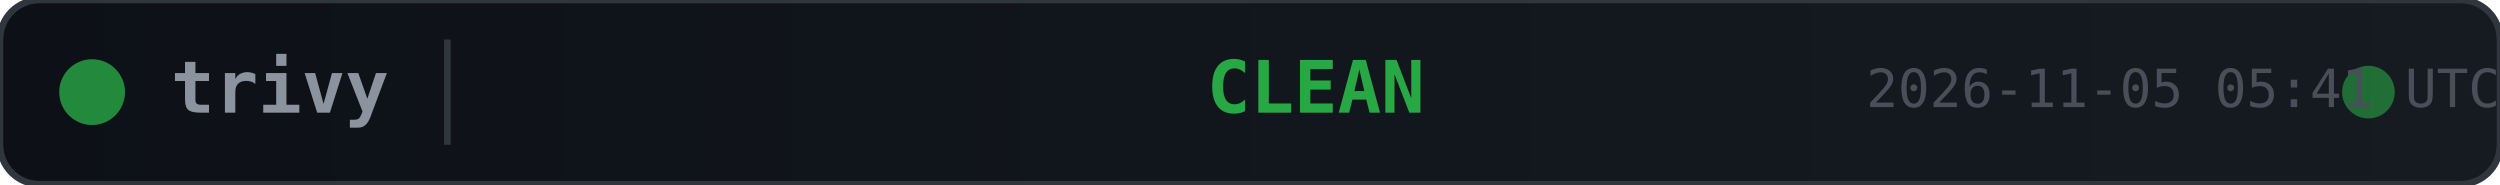
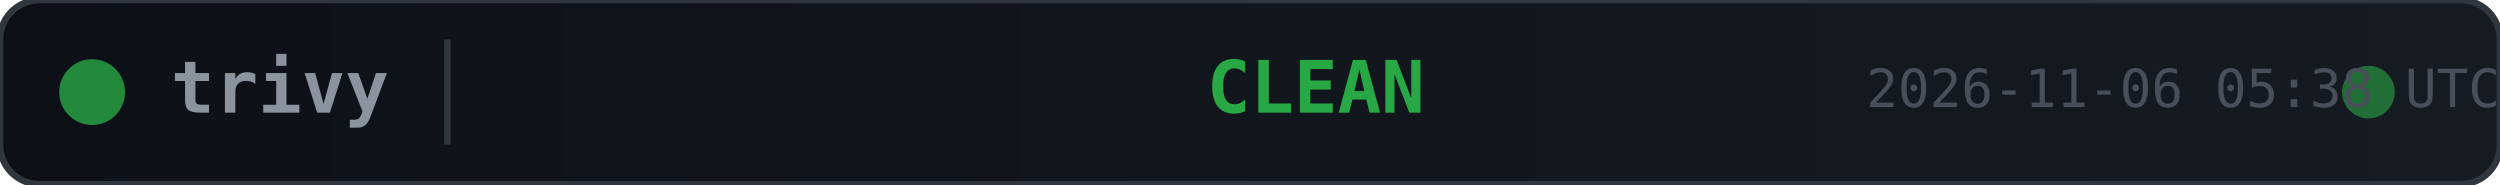
<svg xmlns="http://www.w3.org/2000/svg" width="380" height="28">
  <defs>
    <linearGradient id="bg" x1="0" y1="0" x2="1" y2="0">
      <stop offset="0%" stop-color="#0d1117" />
      <stop offset="100%" stop-color="#161b22" />
    </linearGradient>
  </defs>
  <rect width="380" height="28" rx="6" fill="url(#bg)" stroke="#30363d" stroke-width="1" />
  <circle cx="14" cy="14" r="5" fill="#28a745" opacity="0.8">
    <animate attributeName="opacity" values="0.8;0.4;0.8" dur="2s" repeatCount="indefinite" />
  </circle>
  <text x="26" y="14" fill="#8b949e" font-family="monospace" font-size="11" font-weight="600" dominant-baseline="middle">trivy</text>
  <line x1="68" y1="6" x2="68" y2="22" stroke="#30363d" stroke-width="1" />
  <text x="200" y="14" fill="#28a745" font-family="monospace" font-size="11" font-weight="700" text-anchor="middle" dominant-baseline="middle">CLEAN</text>
  <circle cx="360" cy="14" r="4" fill="#28a745" opacity="0.6">
    <animate attributeName="r" values="4;6;4" dur="1.5s" repeatCount="indefinite" />
    <animate attributeName="opacity" values="0.6;0.2;0.6" dur="1.5s" repeatCount="indefinite" />
  </circle>
-   <text x="380" y="14" fill="#484f58" font-family="monospace" font-size="8" text-anchor="end" dominant-baseline="middle">2026-11-05 05:41 UTC</text>
+   <text x="380" y="14" fill="#484f58" font-family="monospace" font-size="8" text-anchor="end" dominant-baseline="middle">2026-11-06 05:38 UTC</text>
</svg>
